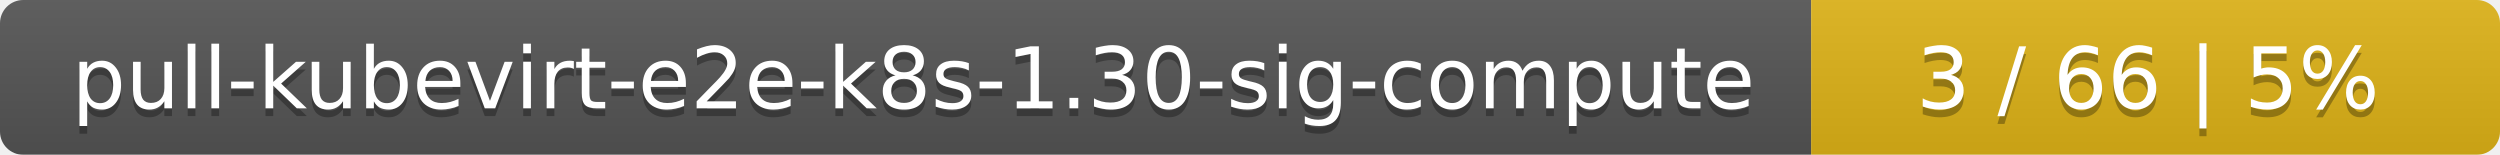
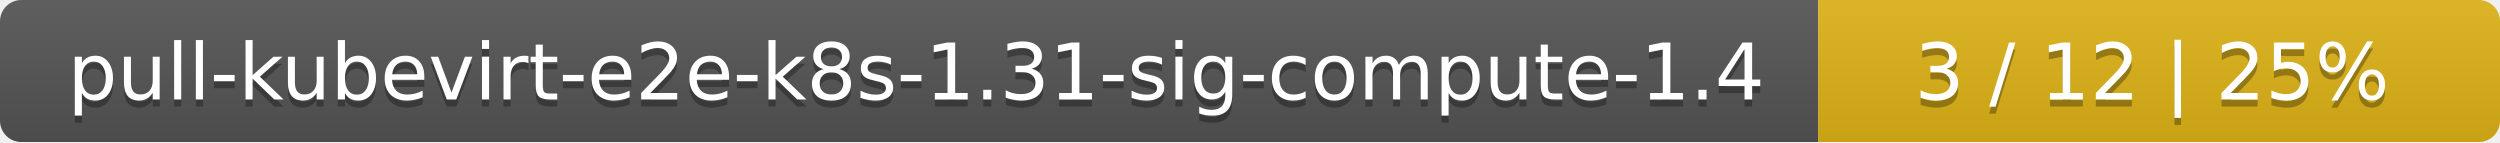
- <svg xmlns="http://www.w3.org/2000/svg" width="323" height="20">
+ <svg xmlns="http://www.w3.org/2000/svg" width="352" height="20">
  <linearGradient id="smooth" x2="0" y2="100%">
    <stop offset="0" stop-color="#bbb" stop-opacity=".1" />
    <stop offset="1" stop-opacity=".1" />
  </linearGradient>
  <mask id="round">
-     <rect width="323" height="20" rx="3" fill="#fff" />
+     <rect width="352" height="20" rx="3" fill="#fff" />
  </mask>
  <g mask="url(#round)">
-     <rect width="234" height="20" fill="#555" />
-     <rect x="234" width="89" height="20" fill="#dfb317" />
-     <rect width="323" height="20" fill="url(#smooth)" />
+     <rect width="256" height="20" fill="#555" />
+     <rect x="256" width="96" height="20" fill="#dfb317" />
+     <rect width="352" height="20" fill="url(#smooth)" />
  </g>
  <g fill="#fff" text-anchor="middle" font-family="DejaVu Sans,Verdana,Geneva,sans-serif" font-size="11">
-     <text x="118" y="15" fill="#010101" fill-opacity=".3">pull-kubevirt-e2e-k8s-1.30-sig-compute</text>
-     <text x="118" y="14">pull-kubevirt-e2e-k8s-1.30-sig-compute</text>
-     <text x="277.5" y="15" fill="#010101" fill-opacity=".3">3 / 66    |    5%</text>
-     <text x="277.5" y="14">3 / 66    |    5%</text>
+     <text x="129" y="15" fill="#010101" fill-opacity=".3">pull-kubevirt-e2e-k8s-1.31-sig-compute-1.4</text>
+     <text x="129" y="14">pull-kubevirt-e2e-k8s-1.31-sig-compute-1.4</text>
+     <text x="303" y="15" fill="#010101" fill-opacity=".3">3 / 12    |    25%</text>
+     <text x="303" y="14">3 / 12    |    25%</text>
  </g>
</svg>
